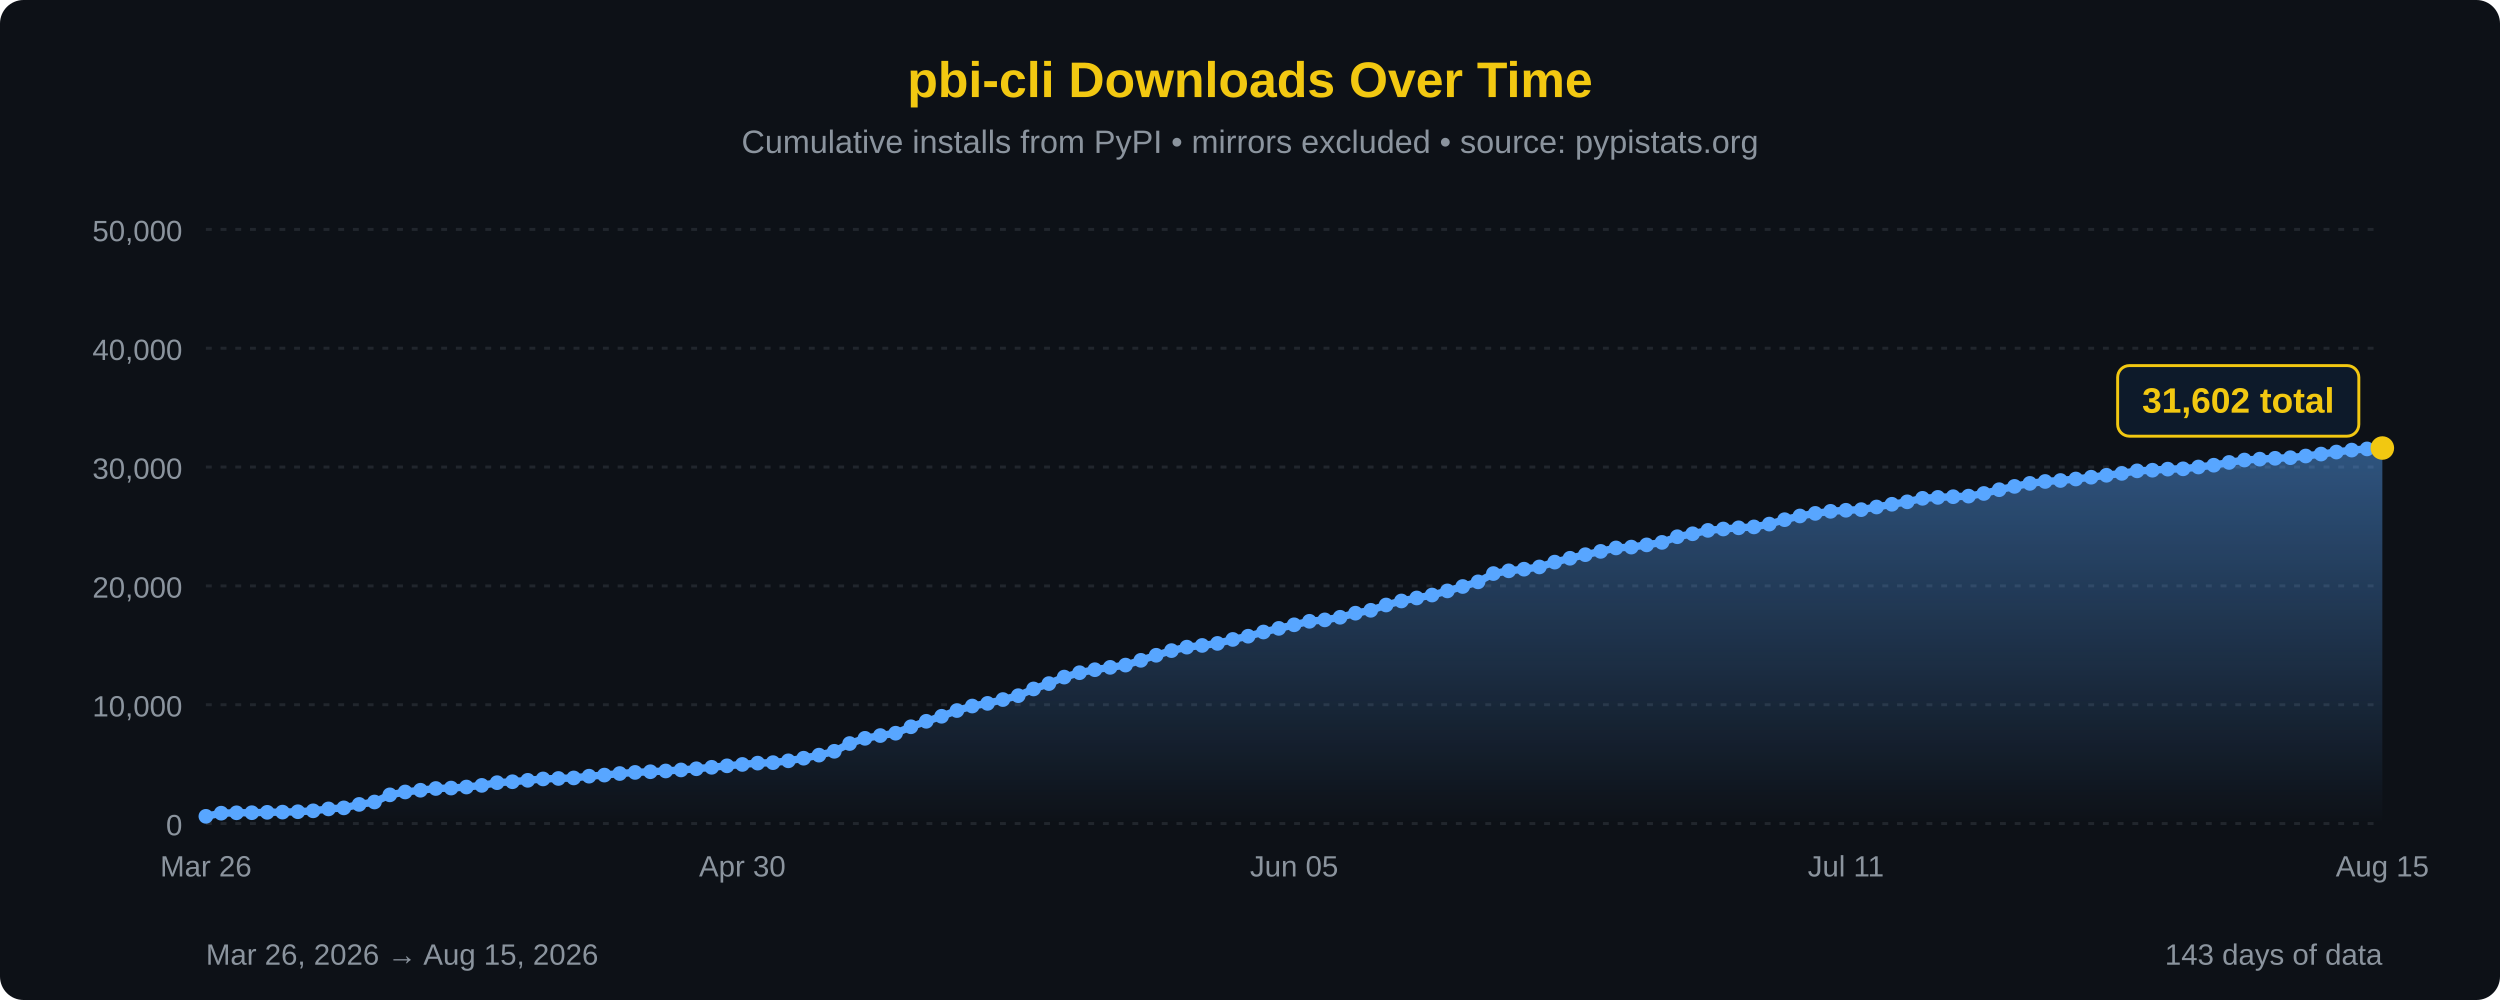
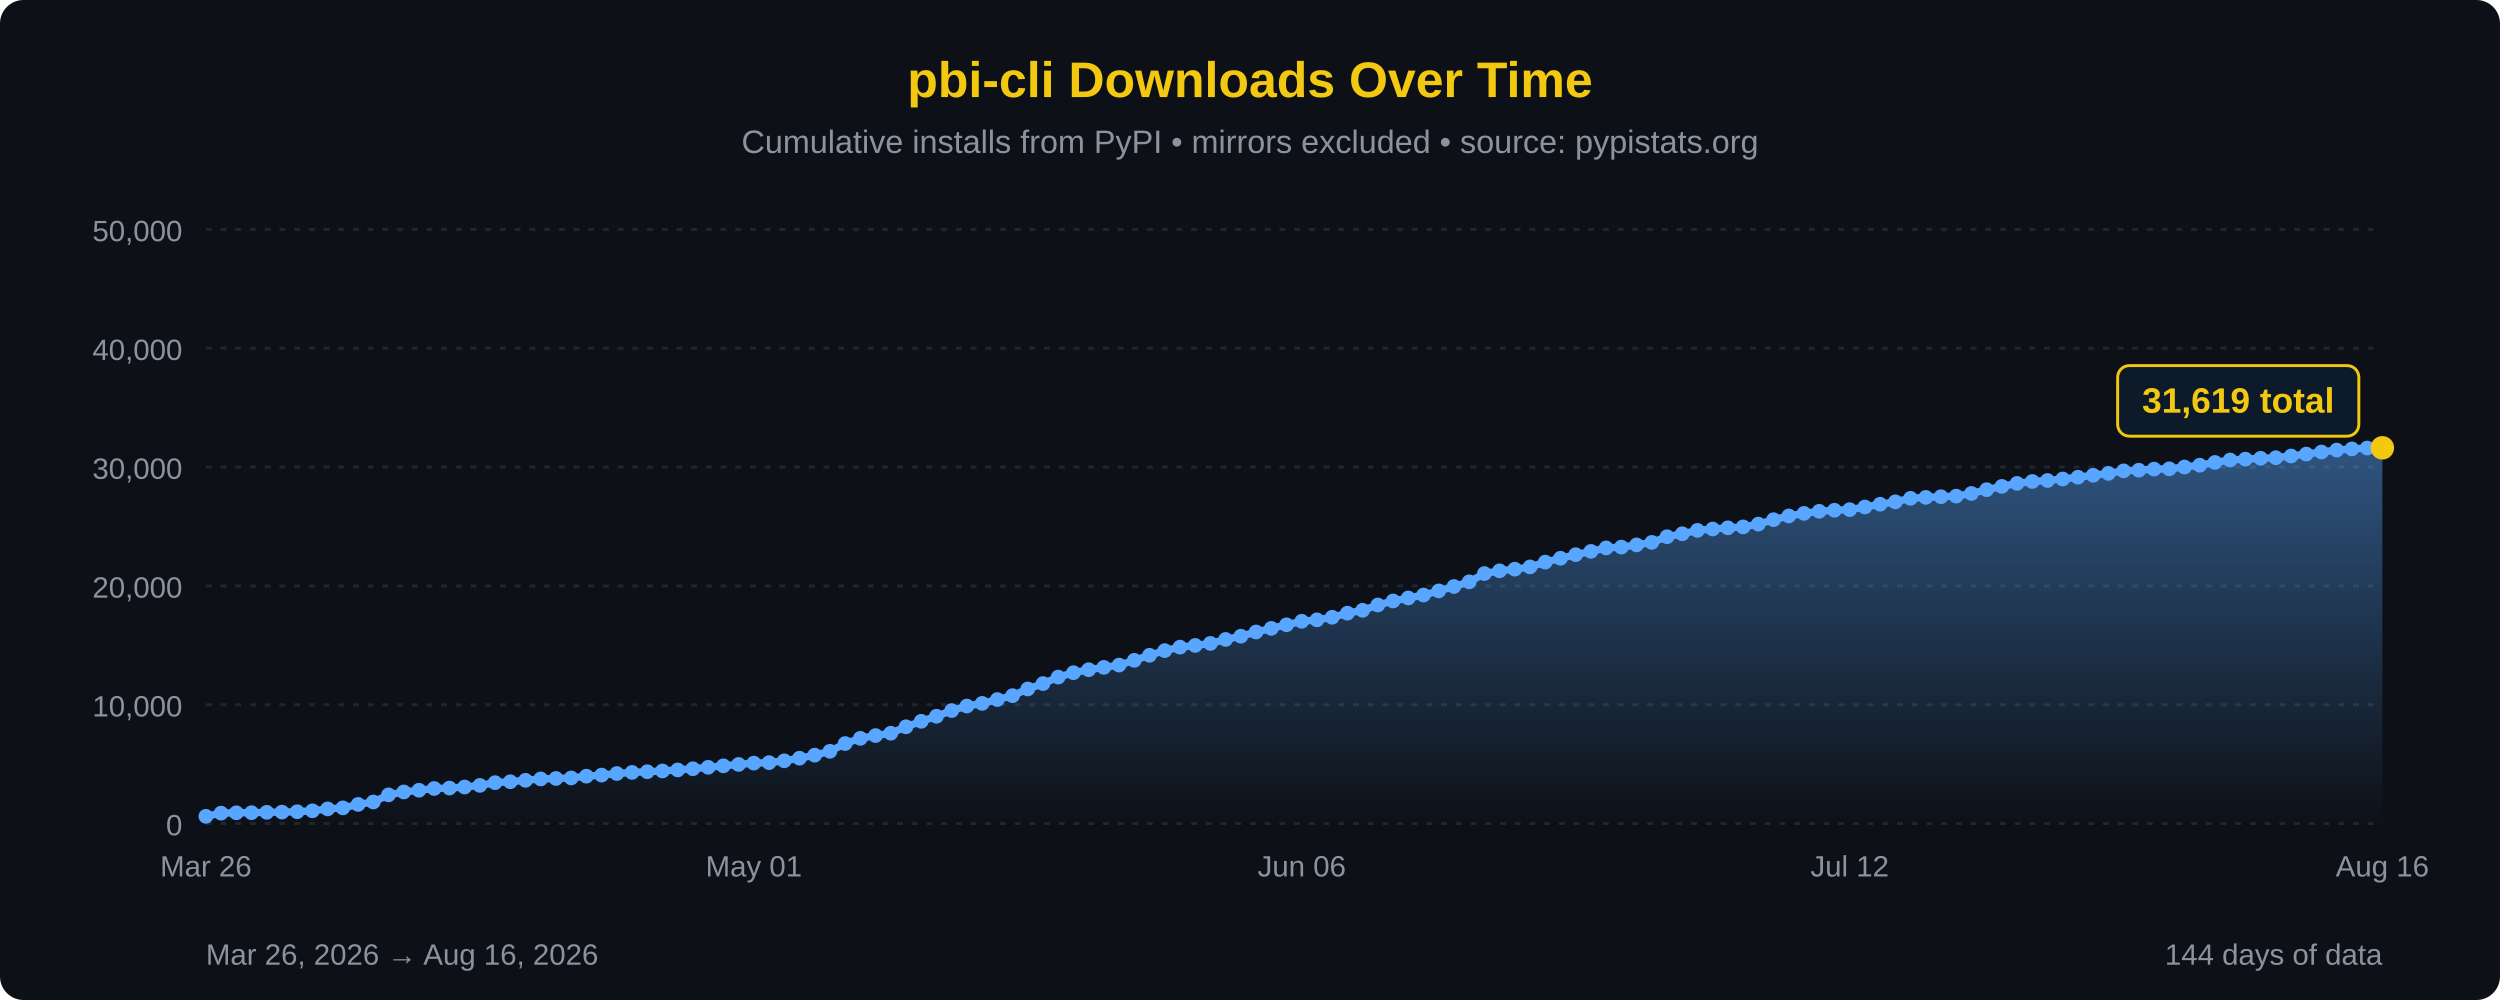
<svg xmlns="http://www.w3.org/2000/svg" width="850" height="340" viewBox="0 0 850 340">
  <defs>
    <linearGradient id="areaFill" x1="0" y1="0" x2="0" y2="1">
      <stop offset="0%" stop-color="#58a6ff" stop-opacity="0.45" />
      <stop offset="100%" stop-color="#58a6ff" stop-opacity="0" />
    </linearGradient>
  </defs>
  <rect width="100%" height="100%" fill="#0d1117" rx="8" />
  <text x="425" y="33" font-family="'Segoe UI', Arial, sans-serif" font-size="17" fill="#F2C811" text-anchor="middle" font-weight="bold">pbi-cli Downloads Over Time</text>
  <text x="425" y="52" font-family="'Segoe UI', Arial, sans-serif" font-size="11" fill="#8b949e" text-anchor="middle">Cumulative installs from PyPI • mirrors excluded • source: pypistats.org</text>
  <line x1="70" y1="280.0" x2="810" y2="280.0" stroke="#21262d" stroke-width="1" stroke-dasharray="2,3" />
  <line x1="70" y1="239.6" x2="810" y2="239.6" stroke="#21262d" stroke-width="1" stroke-dasharray="2,3" />
  <line x1="70" y1="199.2" x2="810" y2="199.2" stroke="#21262d" stroke-width="1" stroke-dasharray="2,3" />
  <line x1="70" y1="158.8" x2="810" y2="158.8" stroke="#21262d" stroke-width="1" stroke-dasharray="2,3" />
  <line x1="70" y1="118.4" x2="810" y2="118.4" stroke="#21262d" stroke-width="1" stroke-dasharray="2,3" />
  <line x1="70" y1="78.0" x2="810" y2="78.0" stroke="#21262d" stroke-width="1" stroke-dasharray="2,3" />
  <text x="62" y="284.0" font-family="'Segoe UI', Arial, sans-serif" font-size="10" fill="#8b949e" text-anchor="end">0</text>
  <text x="62" y="243.6" font-family="'Segoe UI', Arial, sans-serif" font-size="10" fill="#8b949e" text-anchor="end">10,000</text>
  <text x="62" y="203.2" font-family="'Segoe UI', Arial, sans-serif" font-size="10" fill="#8b949e" text-anchor="end">20,000</text>
  <text x="62" y="162.8" font-family="'Segoe UI', Arial, sans-serif" font-size="10" fill="#8b949e" text-anchor="end">30,000</text>
  <text x="62" y="122.4" font-family="'Segoe UI', Arial, sans-serif" font-size="10" fill="#8b949e" text-anchor="end">40,000</text>
  <text x="62" y="82.0" font-family="'Segoe UI', Arial, sans-serif" font-size="10" fill="#8b949e" text-anchor="end">50,000</text>
-   <path d="M 70.00,280 L 70.00,277.55 L 75.21,276.48 L 80.42,276.35 L 85.63,276.32 L 90.85,276.19 L 96.06,276.12 L 101.27,275.99 L 106.48,275.68 L 111.69,275.03 L 116.90,274.68 L 122.11,273.50 L 127.32,272.68 L 132.54,270.25 L 137.75,269.27 L 142.96,268.68 L 148.17,268.09 L 153.38,267.94 L 158.59,267.59 L 163.80,267.03 L 169.01,266.11 L 174.23,265.79 L 179.44,265.31 L 184.65,264.84 L 189.86,264.68 L 195.07,264.50 L 200.28,263.90 L 205.49,263.53 L 210.70,263.00 L 215.92,262.62 L 221.13,262.39 L 226.34,262.13 L 231.55,261.78 L 236.76,261.38 L 241.97,260.88 L 247.18,260.38 L 252.39,259.91 L 257.61,259.46 L 262.82,259.30 L 268.03,258.68 L 273.24,257.79 L 278.45,256.75 L 283.66,255.44 L 288.87,252.80 L 294.08,251.03 L 299.30,250.09 L 304.51,249.29 L 309.72,247.10 L 314.93,245.24 L 320.14,243.53 L 325.35,241.59 L 330.56,240.05 L 335.77,239.15 L 340.99,237.85 L 346.20,236.53 L 351.41,234.24 L 356.62,232.42 L 361.83,230.21 L 367.04,228.72 L 372.25,227.70 L 377.46,226.90 L 382.68,226.13 L 387.89,224.51 L 393.10,222.79 L 398.31,221.21 L 403.52,220.03 L 408.73,219.45 L 413.94,218.76 L 419.15,217.41 L 424.37,216.31 L 429.58,214.88 L 434.79,213.65 L 440.00,212.43 L 445.21,211.24 L 450.42,210.76 L 455.63,209.87 L 460.85,208.48 L 466.06,207.50 L 471.27,205.70 L 476.48,204.33 L 481.69,203.31 L 486.90,202.31 L 492.11,200.91 L 497.32,199.41 L 502.54,197.83 L 507.75,195.01 L 512.96,194.08 L 518.17,193.52 L 523.38,192.76 L 528.59,191.12 L 533.80,189.81 L 539.01,188.59 L 544.23,187.47 L 549.44,186.30 L 554.65,186.01 L 559.86,185.26 L 565.07,184.41 L 570.28,182.49 L 575.49,181.48 L 580.70,180.33 L 585.92,179.86 L 591.13,179.46 L 596.34,179.15 L 601.55,178.19 L 606.76,176.69 L 611.97,175.43 L 617.18,174.55 L 622.39,173.85 L 627.61,173.49 L 632.82,173.28 L 638.03,172.38 L 643.24,171.45 L 648.45,170.62 L 653.66,169.43 L 658.87,169.11 L 664.08,168.88 L 669.30,168.68 L 674.51,167.78 L 679.72,166.50 L 684.93,165.37 L 690.14,164.35 L 695.35,163.70 L 700.56,163.37 L 705.77,162.86 L 710.99,162.25 L 716.20,161.59 L 721.41,160.95 L 726.62,160.09 L 731.83,159.87 L 737.04,159.50 L 742.25,159.40 L 747.46,158.78 L 752.68,158.17 L 757.89,157.23 L 763.10,156.41 L 768.31,156.11 L 773.52,155.82 L 778.73,155.62 L 783.94,155.04 L 789.15,154.38 L 794.37,153.69 L 799.58,153.03 L 804.79,152.63 L 810.00,152.33 L 810.00,280 Z" fill="url(#areaFill)" />
-   <path d="M 70.00,277.55 L 75.21,276.48 L 80.42,276.35 L 85.63,276.32 L 90.85,276.19 L 96.06,276.12 L 101.27,275.99 L 106.48,275.68 L 111.69,275.03 L 116.90,274.68 L 122.11,273.50 L 127.32,272.68 L 132.54,270.25 L 137.75,269.27 L 142.96,268.68 L 148.17,268.09 L 153.38,267.94 L 158.59,267.59 L 163.80,267.03 L 169.01,266.11 L 174.23,265.79 L 179.44,265.31 L 184.65,264.84 L 189.86,264.68 L 195.07,264.50 L 200.28,263.90 L 205.49,263.53 L 210.70,263.00 L 215.92,262.62 L 221.13,262.39 L 226.34,262.13 L 231.55,261.78 L 236.76,261.38 L 241.97,260.88 L 247.18,260.38 L 252.39,259.91 L 257.61,259.46 L 262.82,259.30 L 268.03,258.68 L 273.24,257.79 L 278.45,256.75 L 283.66,255.44 L 288.87,252.80 L 294.08,251.03 L 299.30,250.09 L 304.51,249.29 L 309.72,247.10 L 314.93,245.24 L 320.14,243.53 L 325.35,241.59 L 330.56,240.05 L 335.77,239.15 L 340.99,237.85 L 346.20,236.53 L 351.41,234.24 L 356.62,232.42 L 361.83,230.21 L 367.04,228.72 L 372.25,227.70 L 377.46,226.90 L 382.68,226.13 L 387.89,224.51 L 393.10,222.79 L 398.31,221.21 L 403.52,220.03 L 408.73,219.45 L 413.94,218.76 L 419.15,217.41 L 424.37,216.31 L 429.58,214.88 L 434.79,213.65 L 440.00,212.43 L 445.21,211.24 L 450.42,210.76 L 455.63,209.87 L 460.85,208.48 L 466.06,207.50 L 471.27,205.70 L 476.48,204.33 L 481.69,203.31 L 486.90,202.31 L 492.11,200.91 L 497.32,199.41 L 502.54,197.83 L 507.75,195.01 L 512.96,194.08 L 518.17,193.52 L 523.38,192.76 L 528.59,191.12 L 533.80,189.81 L 539.01,188.59 L 544.23,187.47 L 549.44,186.30 L 554.65,186.01 L 559.86,185.26 L 565.07,184.41 L 570.28,182.49 L 575.49,181.48 L 580.70,180.33 L 585.92,179.86 L 591.13,179.46 L 596.34,179.15 L 601.55,178.19 L 606.76,176.69 L 611.97,175.43 L 617.18,174.55 L 622.39,173.85 L 627.61,173.49 L 632.82,173.28 L 638.03,172.38 L 643.24,171.45 L 648.45,170.62 L 653.66,169.43 L 658.87,169.11 L 664.08,168.88 L 669.30,168.68 L 674.51,167.78 L 679.72,166.50 L 684.93,165.37 L 690.14,164.35 L 695.35,163.70 L 700.56,163.37 L 705.77,162.86 L 710.99,162.25 L 716.20,161.59 L 721.41,160.95 L 726.62,160.09 L 731.83,159.87 L 737.04,159.50 L 742.25,159.40 L 747.46,158.78 L 752.68,158.17 L 757.89,157.23 L 763.10,156.41 L 768.31,156.11 L 773.52,155.82 L 778.73,155.62 L 783.94,155.04 L 789.15,154.38 L 794.37,153.69 L 799.58,153.03 L 804.79,152.63 L 810.00,152.33" fill="none" stroke="#58a6ff" stroke-width="2.5" stroke-linejoin="round" stroke-linecap="round" />
+   <path d="M 70.00,280 L 70.00,277.55 L 75.17,276.48 L 80.35,276.35 L 85.52,276.32 L 90.70,276.19 L 95.87,276.12 L 101.05,275.99 L 106.22,275.68 L 111.40,275.03 L 116.57,274.68 L 121.75,273.50 L 126.92,272.68 L 132.10,270.25 L 137.27,269.27 L 142.45,268.68 L 147.62,268.09 L 152.80,267.94 L 157.97,267.59 L 163.15,267.03 L 168.32,266.11 L 173.50,265.79 L 178.67,265.31 L 183.85,264.84 L 189.02,264.68 L 194.20,264.50 L 199.37,263.90 L 204.55,263.53 L 209.72,263.00 L 214.90,262.62 L 220.07,262.39 L 225.24,262.13 L 230.42,261.78 L 235.59,261.38 L 240.77,260.88 L 245.94,260.38 L 251.12,259.91 L 256.29,259.46 L 261.47,259.30 L 266.64,258.68 L 271.82,257.79 L 276.99,256.75 L 282.17,255.44 L 287.34,252.80 L 292.52,251.03 L 297.69,250.09 L 302.87,249.29 L 308.04,247.10 L 313.22,245.24 L 318.39,243.53 L 323.57,241.59 L 328.74,240.05 L 333.92,239.15 L 339.09,237.85 L 344.27,236.53 L 349.44,234.24 L 354.62,232.42 L 359.79,230.21 L 364.97,228.72 L 370.14,227.70 L 375.31,226.90 L 380.49,226.13 L 385.66,224.51 L 390.84,222.79 L 396.01,221.21 L 401.19,220.03 L 406.36,219.45 L 411.54,218.76 L 416.71,217.41 L 421.89,216.31 L 427.06,214.88 L 432.24,213.65 L 437.41,212.43 L 442.59,211.24 L 447.76,210.76 L 452.94,209.87 L 458.11,208.48 L 463.29,207.50 L 468.46,205.70 L 473.64,204.33 L 478.81,203.31 L 483.99,202.31 L 489.16,200.91 L 494.34,199.41 L 499.51,197.83 L 504.69,195.01 L 509.86,194.08 L 515.03,193.52 L 520.21,192.76 L 525.38,191.12 L 530.56,189.81 L 535.73,188.59 L 540.91,187.47 L 546.08,186.30 L 551.26,186.01 L 556.43,185.26 L 561.61,184.41 L 566.78,182.49 L 571.96,181.48 L 577.13,180.33 L 582.31,179.86 L 587.48,179.46 L 592.66,179.15 L 597.83,178.19 L 603.01,176.69 L 608.18,175.43 L 613.36,174.55 L 618.53,173.85 L 623.71,173.49 L 628.88,173.28 L 634.06,172.38 L 639.23,171.45 L 644.41,170.62 L 649.58,169.43 L 654.76,169.11 L 659.93,168.88 L 665.10,168.68 L 670.28,167.78 L 675.45,166.50 L 680.63,165.37 L 685.80,164.35 L 690.98,163.70 L 696.15,163.37 L 701.33,162.86 L 706.50,162.25 L 711.68,161.59 L 716.85,160.95 L 722.03,160.09 L 727.20,159.87 L 732.38,159.50 L 737.55,159.40 L 742.73,158.78 L 747.90,158.17 L 753.08,157.23 L 758.25,156.41 L 763.43,156.11 L 768.60,155.82 L 773.78,155.62 L 778.95,155.04 L 784.13,154.38 L 789.30,153.69 L 794.48,153.03 L 799.65,152.63 L 804.83,152.33 L 810.00,152.26 L 810.00,280 Z" fill="url(#areaFill)" />
+   <path d="M 70.00,277.55 L 75.17,276.48 L 80.35,276.35 L 85.52,276.32 L 90.70,276.19 L 95.87,276.12 L 101.05,275.99 L 106.22,275.68 L 111.40,275.03 L 116.57,274.68 L 121.75,273.50 L 126.92,272.68 L 132.10,270.25 L 137.27,269.27 L 142.45,268.68 L 147.62,268.09 L 152.80,267.94 L 157.97,267.59 L 163.15,267.03 L 168.32,266.11 L 173.50,265.79 L 178.67,265.31 L 183.85,264.84 L 189.02,264.68 L 194.20,264.50 L 199.37,263.90 L 204.55,263.53 L 209.72,263.00 L 214.90,262.62 L 220.07,262.39 L 225.24,262.13 L 230.42,261.78 L 235.59,261.38 L 240.77,260.88 L 245.94,260.38 L 251.12,259.91 L 256.29,259.46 L 261.47,259.30 L 266.64,258.68 L 271.82,257.79 L 276.99,256.75 L 282.17,255.44 L 287.34,252.80 L 292.52,251.03 L 297.69,250.09 L 302.87,249.29 L 308.04,247.10 L 313.22,245.24 L 318.39,243.53 L 323.57,241.59 L 328.74,240.05 L 333.92,239.15 L 339.09,237.85 L 344.27,236.53 L 349.44,234.24 L 354.62,232.42 L 359.79,230.21 L 364.97,228.72 L 370.14,227.70 L 375.31,226.90 L 380.49,226.13 L 385.66,224.51 L 390.84,222.79 L 396.01,221.21 L 401.19,220.03 L 406.36,219.45 L 411.54,218.76 L 416.71,217.41 L 421.89,216.31 L 427.06,214.88 L 432.24,213.65 L 437.41,212.43 L 442.59,211.24 L 447.76,210.76 L 452.94,209.87 L 458.11,208.48 L 463.29,207.50 L 468.46,205.70 L 473.64,204.33 L 478.81,203.31 L 483.99,202.31 L 489.16,200.91 L 494.34,199.41 L 499.51,197.83 L 504.69,195.01 L 509.86,194.08 L 515.03,193.52 L 520.21,192.76 L 525.38,191.12 L 530.56,189.81 L 535.73,188.59 L 540.91,187.47 L 546.08,186.30 L 551.26,186.01 L 556.43,185.26 L 561.61,184.41 L 566.78,182.49 L 571.96,181.48 L 577.13,180.33 L 582.31,179.86 L 587.48,179.46 L 592.66,179.15 L 597.83,178.19 L 603.01,176.69 L 608.18,175.43 L 613.36,174.55 L 618.53,173.85 L 623.71,173.49 L 628.88,173.28 L 634.06,172.38 L 639.23,171.45 L 644.41,170.62 L 649.58,169.43 L 654.76,169.11 L 659.93,168.88 L 665.10,168.68 L 670.28,167.78 L 675.45,166.50 L 680.63,165.37 L 685.80,164.35 L 690.98,163.70 L 696.15,163.37 L 701.33,162.86 L 706.50,162.25 L 711.68,161.59 L 716.85,160.95 L 722.03,160.09 L 727.20,159.87 L 732.38,159.50 L 737.55,159.40 L 742.73,158.78 L 747.90,158.17 L 753.08,157.23 L 758.25,156.41 L 763.43,156.11 L 768.60,155.82 L 773.78,155.62 L 778.95,155.04 L 784.13,154.38 L 789.30,153.69 L 794.48,153.03 L 799.65,152.63 L 804.83,152.33 L 810.00,152.26" fill="none" stroke="#58a6ff" stroke-width="2.5" stroke-linejoin="round" stroke-linecap="round" />
  <circle cx="70.00" cy="277.55" r="2.5" fill="#58a6ff" />
-   <circle cx="75.21" cy="276.48" r="2.5" fill="#58a6ff" />
-   <circle cx="80.42" cy="276.35" r="2.5" fill="#58a6ff" />
-   <circle cx="85.63" cy="276.32" r="2.5" fill="#58a6ff" />
-   <circle cx="90.85" cy="276.19" r="2.5" fill="#58a6ff" />
-   <circle cx="96.06" cy="276.12" r="2.5" fill="#58a6ff" />
-   <circle cx="101.27" cy="275.99" r="2.5" fill="#58a6ff" />
-   <circle cx="106.48" cy="275.68" r="2.5" fill="#58a6ff" />
-   <circle cx="111.69" cy="275.03" r="2.5" fill="#58a6ff" />
-   <circle cx="116.90" cy="274.68" r="2.5" fill="#58a6ff" />
-   <circle cx="122.11" cy="273.50" r="2.5" fill="#58a6ff" />
-   <circle cx="127.32" cy="272.68" r="2.5" fill="#58a6ff" />
-   <circle cx="132.54" cy="270.25" r="2.5" fill="#58a6ff" />
-   <circle cx="137.75" cy="269.27" r="2.5" fill="#58a6ff" />
-   <circle cx="142.96" cy="268.68" r="2.5" fill="#58a6ff" />
-   <circle cx="148.17" cy="268.09" r="2.5" fill="#58a6ff" />
-   <circle cx="153.38" cy="267.94" r="2.5" fill="#58a6ff" />
-   <circle cx="158.59" cy="267.59" r="2.5" fill="#58a6ff" />
-   <circle cx="163.80" cy="267.03" r="2.5" fill="#58a6ff" />
-   <circle cx="169.01" cy="266.11" r="2.5" fill="#58a6ff" />
-   <circle cx="174.23" cy="265.79" r="2.5" fill="#58a6ff" />
-   <circle cx="179.44" cy="265.31" r="2.5" fill="#58a6ff" />
-   <circle cx="184.65" cy="264.84" r="2.5" fill="#58a6ff" />
-   <circle cx="189.86" cy="264.68" r="2.5" fill="#58a6ff" />
-   <circle cx="195.07" cy="264.50" r="2.5" fill="#58a6ff" />
-   <circle cx="200.28" cy="263.90" r="2.5" fill="#58a6ff" />
-   <circle cx="205.49" cy="263.53" r="2.5" fill="#58a6ff" />
-   <circle cx="210.70" cy="263.00" r="2.5" fill="#58a6ff" />
-   <circle cx="215.92" cy="262.62" r="2.5" fill="#58a6ff" />
-   <circle cx="221.13" cy="262.39" r="2.5" fill="#58a6ff" />
-   <circle cx="226.34" cy="262.13" r="2.5" fill="#58a6ff" />
-   <circle cx="231.55" cy="261.78" r="2.5" fill="#58a6ff" />
-   <circle cx="236.76" cy="261.38" r="2.5" fill="#58a6ff" />
-   <circle cx="241.97" cy="260.88" r="2.5" fill="#58a6ff" />
-   <circle cx="247.18" cy="260.38" r="2.5" fill="#58a6ff" />
-   <circle cx="252.39" cy="259.91" r="2.5" fill="#58a6ff" />
-   <circle cx="257.61" cy="259.46" r="2.5" fill="#58a6ff" />
-   <circle cx="262.82" cy="259.30" r="2.5" fill="#58a6ff" />
-   <circle cx="268.03" cy="258.68" r="2.5" fill="#58a6ff" />
-   <circle cx="273.24" cy="257.79" r="2.5" fill="#58a6ff" />
-   <circle cx="278.45" cy="256.75" r="2.5" fill="#58a6ff" />
-   <circle cx="283.66" cy="255.44" r="2.5" fill="#58a6ff" />
-   <circle cx="288.87" cy="252.80" r="2.5" fill="#58a6ff" />
-   <circle cx="294.08" cy="251.03" r="2.5" fill="#58a6ff" />
-   <circle cx="299.30" cy="250.09" r="2.5" fill="#58a6ff" />
-   <circle cx="304.51" cy="249.29" r="2.5" fill="#58a6ff" />
-   <circle cx="309.72" cy="247.10" r="2.5" fill="#58a6ff" />
-   <circle cx="314.93" cy="245.24" r="2.5" fill="#58a6ff" />
-   <circle cx="320.14" cy="243.53" r="2.5" fill="#58a6ff" />
-   <circle cx="325.35" cy="241.59" r="2.5" fill="#58a6ff" />
-   <circle cx="330.56" cy="240.05" r="2.5" fill="#58a6ff" />
-   <circle cx="335.77" cy="239.15" r="2.5" fill="#58a6ff" />
-   <circle cx="340.99" cy="237.85" r="2.5" fill="#58a6ff" />
-   <circle cx="346.20" cy="236.53" r="2.5" fill="#58a6ff" />
-   <circle cx="351.41" cy="234.24" r="2.5" fill="#58a6ff" />
-   <circle cx="356.62" cy="232.42" r="2.5" fill="#58a6ff" />
-   <circle cx="361.83" cy="230.21" r="2.5" fill="#58a6ff" />
-   <circle cx="367.04" cy="228.72" r="2.5" fill="#58a6ff" />
-   <circle cx="372.25" cy="227.70" r="2.5" fill="#58a6ff" />
-   <circle cx="377.46" cy="226.90" r="2.5" fill="#58a6ff" />
-   <circle cx="382.68" cy="226.13" r="2.5" fill="#58a6ff" />
-   <circle cx="387.89" cy="224.51" r="2.5" fill="#58a6ff" />
-   <circle cx="393.10" cy="222.79" r="2.5" fill="#58a6ff" />
-   <circle cx="398.31" cy="221.21" r="2.5" fill="#58a6ff" />
-   <circle cx="403.52" cy="220.03" r="2.5" fill="#58a6ff" />
-   <circle cx="408.73" cy="219.45" r="2.5" fill="#58a6ff" />
-   <circle cx="413.94" cy="218.76" r="2.5" fill="#58a6ff" />
-   <circle cx="419.15" cy="217.41" r="2.5" fill="#58a6ff" />
-   <circle cx="424.37" cy="216.31" r="2.5" fill="#58a6ff" />
-   <circle cx="429.58" cy="214.88" r="2.5" fill="#58a6ff" />
-   <circle cx="434.79" cy="213.65" r="2.5" fill="#58a6ff" />
-   <circle cx="440.00" cy="212.43" r="2.5" fill="#58a6ff" />
-   <circle cx="445.21" cy="211.24" r="2.5" fill="#58a6ff" />
-   <circle cx="450.42" cy="210.76" r="2.5" fill="#58a6ff" />
-   <circle cx="455.63" cy="209.87" r="2.5" fill="#58a6ff" />
-   <circle cx="460.85" cy="208.48" r="2.5" fill="#58a6ff" />
-   <circle cx="466.06" cy="207.50" r="2.5" fill="#58a6ff" />
-   <circle cx="471.27" cy="205.70" r="2.5" fill="#58a6ff" />
-   <circle cx="476.48" cy="204.33" r="2.5" fill="#58a6ff" />
-   <circle cx="481.69" cy="203.31" r="2.5" fill="#58a6ff" />
-   <circle cx="486.90" cy="202.31" r="2.5" fill="#58a6ff" />
-   <circle cx="492.11" cy="200.91" r="2.5" fill="#58a6ff" />
-   <circle cx="497.32" cy="199.41" r="2.5" fill="#58a6ff" />
-   <circle cx="502.54" cy="197.83" r="2.5" fill="#58a6ff" />
-   <circle cx="507.75" cy="195.01" r="2.5" fill="#58a6ff" />
-   <circle cx="512.96" cy="194.08" r="2.5" fill="#58a6ff" />
-   <circle cx="518.17" cy="193.52" r="2.5" fill="#58a6ff" />
-   <circle cx="523.38" cy="192.76" r="2.5" fill="#58a6ff" />
-   <circle cx="528.59" cy="191.12" r="2.5" fill="#58a6ff" />
-   <circle cx="533.80" cy="189.81" r="2.5" fill="#58a6ff" />
-   <circle cx="539.01" cy="188.59" r="2.5" fill="#58a6ff" />
-   <circle cx="544.23" cy="187.47" r="2.5" fill="#58a6ff" />
-   <circle cx="549.44" cy="186.30" r="2.5" fill="#58a6ff" />
-   <circle cx="554.65" cy="186.01" r="2.5" fill="#58a6ff" />
-   <circle cx="559.86" cy="185.26" r="2.5" fill="#58a6ff" />
-   <circle cx="565.07" cy="184.41" r="2.5" fill="#58a6ff" />
-   <circle cx="570.28" cy="182.49" r="2.5" fill="#58a6ff" />
-   <circle cx="575.49" cy="181.48" r="2.5" fill="#58a6ff" />
-   <circle cx="580.70" cy="180.33" r="2.5" fill="#58a6ff" />
-   <circle cx="585.92" cy="179.86" r="2.5" fill="#58a6ff" />
-   <circle cx="591.13" cy="179.46" r="2.5" fill="#58a6ff" />
-   <circle cx="596.34" cy="179.15" r="2.5" fill="#58a6ff" />
-   <circle cx="601.55" cy="178.19" r="2.5" fill="#58a6ff" />
-   <circle cx="606.76" cy="176.69" r="2.5" fill="#58a6ff" />
-   <circle cx="611.97" cy="175.43" r="2.5" fill="#58a6ff" />
-   <circle cx="617.18" cy="174.55" r="2.5" fill="#58a6ff" />
-   <circle cx="622.39" cy="173.85" r="2.5" fill="#58a6ff" />
-   <circle cx="627.61" cy="173.49" r="2.5" fill="#58a6ff" />
-   <circle cx="632.82" cy="173.28" r="2.5" fill="#58a6ff" />
-   <circle cx="638.03" cy="172.38" r="2.5" fill="#58a6ff" />
-   <circle cx="643.24" cy="171.45" r="2.5" fill="#58a6ff" />
-   <circle cx="648.45" cy="170.62" r="2.5" fill="#58a6ff" />
-   <circle cx="653.66" cy="169.43" r="2.5" fill="#58a6ff" />
-   <circle cx="658.87" cy="169.11" r="2.5" fill="#58a6ff" />
-   <circle cx="664.08" cy="168.88" r="2.5" fill="#58a6ff" />
-   <circle cx="669.30" cy="168.68" r="2.5" fill="#58a6ff" />
-   <circle cx="674.51" cy="167.78" r="2.5" fill="#58a6ff" />
-   <circle cx="679.72" cy="166.50" r="2.5" fill="#58a6ff" />
-   <circle cx="684.93" cy="165.37" r="2.5" fill="#58a6ff" />
-   <circle cx="690.14" cy="164.35" r="2.5" fill="#58a6ff" />
-   <circle cx="695.35" cy="163.70" r="2.5" fill="#58a6ff" />
-   <circle cx="700.56" cy="163.37" r="2.5" fill="#58a6ff" />
-   <circle cx="705.77" cy="162.86" r="2.5" fill="#58a6ff" />
-   <circle cx="710.99" cy="162.25" r="2.5" fill="#58a6ff" />
-   <circle cx="716.20" cy="161.59" r="2.5" fill="#58a6ff" />
-   <circle cx="721.41" cy="160.95" r="2.5" fill="#58a6ff" />
-   <circle cx="726.62" cy="160.09" r="2.5" fill="#58a6ff" />
-   <circle cx="731.83" cy="159.87" r="2.5" fill="#58a6ff" />
-   <circle cx="737.04" cy="159.50" r="2.5" fill="#58a6ff" />
-   <circle cx="742.25" cy="159.40" r="2.5" fill="#58a6ff" />
-   <circle cx="747.46" cy="158.78" r="2.5" fill="#58a6ff" />
-   <circle cx="752.68" cy="158.17" r="2.5" fill="#58a6ff" />
-   <circle cx="757.89" cy="157.23" r="2.5" fill="#58a6ff" />
-   <circle cx="763.10" cy="156.41" r="2.5" fill="#58a6ff" />
-   <circle cx="768.31" cy="156.11" r="2.5" fill="#58a6ff" />
-   <circle cx="773.52" cy="155.82" r="2.5" fill="#58a6ff" />
-   <circle cx="778.73" cy="155.62" r="2.5" fill="#58a6ff" />
-   <circle cx="783.94" cy="155.04" r="2.5" fill="#58a6ff" />
-   <circle cx="789.15" cy="154.38" r="2.5" fill="#58a6ff" />
-   <circle cx="794.37" cy="153.69" r="2.5" fill="#58a6ff" />
-   <circle cx="799.58" cy="153.03" r="2.5" fill="#58a6ff" />
-   <circle cx="804.79" cy="152.63" r="2.5" fill="#58a6ff" />
-   <circle cx="810.00" cy="152.33" r="4" fill="#F2C811" />
+   <circle cx="75.17" cy="276.48" r="2.5" fill="#58a6ff" />
+   <circle cx="80.35" cy="276.35" r="2.5" fill="#58a6ff" />
+   <circle cx="85.52" cy="276.32" r="2.5" fill="#58a6ff" />
+   <circle cx="90.70" cy="276.19" r="2.5" fill="#58a6ff" />
+   <circle cx="95.87" cy="276.12" r="2.5" fill="#58a6ff" />
+   <circle cx="101.05" cy="275.99" r="2.5" fill="#58a6ff" />
+   <circle cx="106.22" cy="275.68" r="2.5" fill="#58a6ff" />
+   <circle cx="111.40" cy="275.03" r="2.5" fill="#58a6ff" />
+   <circle cx="116.57" cy="274.68" r="2.5" fill="#58a6ff" />
+   <circle cx="121.75" cy="273.50" r="2.5" fill="#58a6ff" />
+   <circle cx="126.92" cy="272.68" r="2.5" fill="#58a6ff" />
+   <circle cx="132.10" cy="270.25" r="2.5" fill="#58a6ff" />
+   <circle cx="137.27" cy="269.27" r="2.5" fill="#58a6ff" />
+   <circle cx="142.45" cy="268.68" r="2.5" fill="#58a6ff" />
+   <circle cx="147.62" cy="268.09" r="2.5" fill="#58a6ff" />
+   <circle cx="152.80" cy="267.94" r="2.5" fill="#58a6ff" />
+   <circle cx="157.97" cy="267.59" r="2.5" fill="#58a6ff" />
+   <circle cx="163.15" cy="267.03" r="2.5" fill="#58a6ff" />
+   <circle cx="168.32" cy="266.11" r="2.5" fill="#58a6ff" />
+   <circle cx="173.50" cy="265.79" r="2.5" fill="#58a6ff" />
+   <circle cx="178.67" cy="265.31" r="2.5" fill="#58a6ff" />
+   <circle cx="183.85" cy="264.84" r="2.5" fill="#58a6ff" />
+   <circle cx="189.02" cy="264.68" r="2.5" fill="#58a6ff" />
+   <circle cx="194.20" cy="264.50" r="2.5" fill="#58a6ff" />
+   <circle cx="199.37" cy="263.90" r="2.5" fill="#58a6ff" />
+   <circle cx="204.55" cy="263.53" r="2.5" fill="#58a6ff" />
+   <circle cx="209.72" cy="263.00" r="2.5" fill="#58a6ff" />
+   <circle cx="214.90" cy="262.62" r="2.5" fill="#58a6ff" />
+   <circle cx="220.07" cy="262.39" r="2.5" fill="#58a6ff" />
+   <circle cx="225.24" cy="262.13" r="2.5" fill="#58a6ff" />
+   <circle cx="230.42" cy="261.78" r="2.5" fill="#58a6ff" />
+   <circle cx="235.59" cy="261.38" r="2.5" fill="#58a6ff" />
+   <circle cx="240.77" cy="260.88" r="2.5" fill="#58a6ff" />
+   <circle cx="245.94" cy="260.38" r="2.5" fill="#58a6ff" />
+   <circle cx="251.12" cy="259.91" r="2.5" fill="#58a6ff" />
+   <circle cx="256.29" cy="259.46" r="2.5" fill="#58a6ff" />
+   <circle cx="261.47" cy="259.30" r="2.5" fill="#58a6ff" />
+   <circle cx="266.64" cy="258.68" r="2.5" fill="#58a6ff" />
+   <circle cx="271.82" cy="257.79" r="2.5" fill="#58a6ff" />
+   <circle cx="276.99" cy="256.75" r="2.5" fill="#58a6ff" />
+   <circle cx="282.17" cy="255.44" r="2.5" fill="#58a6ff" />
+   <circle cx="287.34" cy="252.80" r="2.5" fill="#58a6ff" />
+   <circle cx="292.52" cy="251.03" r="2.5" fill="#58a6ff" />
+   <circle cx="297.69" cy="250.09" r="2.5" fill="#58a6ff" />
+   <circle cx="302.87" cy="249.29" r="2.5" fill="#58a6ff" />
+   <circle cx="308.04" cy="247.10" r="2.5" fill="#58a6ff" />
+   <circle cx="313.22" cy="245.24" r="2.5" fill="#58a6ff" />
+   <circle cx="318.39" cy="243.53" r="2.5" fill="#58a6ff" />
+   <circle cx="323.57" cy="241.59" r="2.5" fill="#58a6ff" />
+   <circle cx="328.74" cy="240.05" r="2.5" fill="#58a6ff" />
+   <circle cx="333.92" cy="239.15" r="2.5" fill="#58a6ff" />
+   <circle cx="339.09" cy="237.85" r="2.5" fill="#58a6ff" />
+   <circle cx="344.27" cy="236.53" r="2.5" fill="#58a6ff" />
+   <circle cx="349.44" cy="234.24" r="2.5" fill="#58a6ff" />
+   <circle cx="354.62" cy="232.42" r="2.5" fill="#58a6ff" />
+   <circle cx="359.79" cy="230.21" r="2.5" fill="#58a6ff" />
+   <circle cx="364.97" cy="228.72" r="2.5" fill="#58a6ff" />
+   <circle cx="370.14" cy="227.70" r="2.5" fill="#58a6ff" />
+   <circle cx="375.31" cy="226.90" r="2.5" fill="#58a6ff" />
+   <circle cx="380.49" cy="226.13" r="2.5" fill="#58a6ff" />
+   <circle cx="385.66" cy="224.51" r="2.5" fill="#58a6ff" />
+   <circle cx="390.84" cy="222.79" r="2.5" fill="#58a6ff" />
+   <circle cx="396.01" cy="221.21" r="2.5" fill="#58a6ff" />
+   <circle cx="401.19" cy="220.03" r="2.5" fill="#58a6ff" />
+   <circle cx="406.36" cy="219.45" r="2.5" fill="#58a6ff" />
+   <circle cx="411.54" cy="218.76" r="2.5" fill="#58a6ff" />
+   <circle cx="416.71" cy="217.41" r="2.5" fill="#58a6ff" />
+   <circle cx="421.89" cy="216.31" r="2.5" fill="#58a6ff" />
+   <circle cx="427.06" cy="214.88" r="2.5" fill="#58a6ff" />
+   <circle cx="432.24" cy="213.65" r="2.5" fill="#58a6ff" />
+   <circle cx="437.41" cy="212.43" r="2.5" fill="#58a6ff" />
+   <circle cx="442.59" cy="211.24" r="2.5" fill="#58a6ff" />
+   <circle cx="447.76" cy="210.76" r="2.5" fill="#58a6ff" />
+   <circle cx="452.94" cy="209.87" r="2.5" fill="#58a6ff" />
+   <circle cx="458.11" cy="208.48" r="2.5" fill="#58a6ff" />
+   <circle cx="463.29" cy="207.50" r="2.5" fill="#58a6ff" />
+   <circle cx="468.46" cy="205.70" r="2.5" fill="#58a6ff" />
+   <circle cx="473.64" cy="204.33" r="2.5" fill="#58a6ff" />
+   <circle cx="478.81" cy="203.31" r="2.5" fill="#58a6ff" />
+   <circle cx="483.99" cy="202.31" r="2.5" fill="#58a6ff" />
+   <circle cx="489.16" cy="200.91" r="2.5" fill="#58a6ff" />
+   <circle cx="494.34" cy="199.41" r="2.5" fill="#58a6ff" />
+   <circle cx="499.51" cy="197.83" r="2.5" fill="#58a6ff" />
+   <circle cx="504.69" cy="195.01" r="2.5" fill="#58a6ff" />
+   <circle cx="509.86" cy="194.08" r="2.5" fill="#58a6ff" />
+   <circle cx="515.03" cy="193.52" r="2.5" fill="#58a6ff" />
+   <circle cx="520.21" cy="192.76" r="2.5" fill="#58a6ff" />
+   <circle cx="525.38" cy="191.12" r="2.5" fill="#58a6ff" />
+   <circle cx="530.56" cy="189.81" r="2.5" fill="#58a6ff" />
+   <circle cx="535.73" cy="188.59" r="2.5" fill="#58a6ff" />
+   <circle cx="540.91" cy="187.47" r="2.5" fill="#58a6ff" />
+   <circle cx="546.08" cy="186.30" r="2.5" fill="#58a6ff" />
+   <circle cx="551.26" cy="186.01" r="2.5" fill="#58a6ff" />
+   <circle cx="556.43" cy="185.26" r="2.5" fill="#58a6ff" />
+   <circle cx="561.61" cy="184.41" r="2.5" fill="#58a6ff" />
+   <circle cx="566.78" cy="182.49" r="2.5" fill="#58a6ff" />
+   <circle cx="571.96" cy="181.48" r="2.5" fill="#58a6ff" />
+   <circle cx="577.13" cy="180.33" r="2.5" fill="#58a6ff" />
+   <circle cx="582.31" cy="179.86" r="2.5" fill="#58a6ff" />
+   <circle cx="587.48" cy="179.46" r="2.5" fill="#58a6ff" />
+   <circle cx="592.66" cy="179.15" r="2.5" fill="#58a6ff" />
+   <circle cx="597.83" cy="178.19" r="2.5" fill="#58a6ff" />
+   <circle cx="603.01" cy="176.69" r="2.5" fill="#58a6ff" />
+   <circle cx="608.18" cy="175.43" r="2.5" fill="#58a6ff" />
+   <circle cx="613.36" cy="174.55" r="2.5" fill="#58a6ff" />
+   <circle cx="618.53" cy="173.85" r="2.5" fill="#58a6ff" />
+   <circle cx="623.71" cy="173.49" r="2.5" fill="#58a6ff" />
+   <circle cx="628.88" cy="173.28" r="2.5" fill="#58a6ff" />
+   <circle cx="634.06" cy="172.38" r="2.5" fill="#58a6ff" />
+   <circle cx="639.23" cy="171.45" r="2.5" fill="#58a6ff" />
+   <circle cx="644.41" cy="170.62" r="2.5" fill="#58a6ff" />
+   <circle cx="649.58" cy="169.43" r="2.5" fill="#58a6ff" />
+   <circle cx="654.76" cy="169.11" r="2.5" fill="#58a6ff" />
+   <circle cx="659.93" cy="168.88" r="2.5" fill="#58a6ff" />
+   <circle cx="665.10" cy="168.68" r="2.5" fill="#58a6ff" />
+   <circle cx="670.28" cy="167.78" r="2.5" fill="#58a6ff" />
+   <circle cx="675.45" cy="166.50" r="2.5" fill="#58a6ff" />
+   <circle cx="680.63" cy="165.37" r="2.5" fill="#58a6ff" />
+   <circle cx="685.80" cy="164.35" r="2.5" fill="#58a6ff" />
+   <circle cx="690.98" cy="163.70" r="2.5" fill="#58a6ff" />
+   <circle cx="696.15" cy="163.37" r="2.5" fill="#58a6ff" />
+   <circle cx="701.33" cy="162.86" r="2.5" fill="#58a6ff" />
+   <circle cx="706.50" cy="162.25" r="2.5" fill="#58a6ff" />
+   <circle cx="711.68" cy="161.59" r="2.5" fill="#58a6ff" />
+   <circle cx="716.85" cy="160.95" r="2.5" fill="#58a6ff" />
+   <circle cx="722.03" cy="160.09" r="2.5" fill="#58a6ff" />
+   <circle cx="727.20" cy="159.87" r="2.5" fill="#58a6ff" />
+   <circle cx="732.38" cy="159.50" r="2.5" fill="#58a6ff" />
+   <circle cx="737.55" cy="159.40" r="2.5" fill="#58a6ff" />
+   <circle cx="742.73" cy="158.78" r="2.5" fill="#58a6ff" />
+   <circle cx="747.90" cy="158.17" r="2.5" fill="#58a6ff" />
+   <circle cx="753.08" cy="157.23" r="2.5" fill="#58a6ff" />
+   <circle cx="758.25" cy="156.41" r="2.5" fill="#58a6ff" />
+   <circle cx="763.43" cy="156.11" r="2.5" fill="#58a6ff" />
+   <circle cx="768.60" cy="155.82" r="2.5" fill="#58a6ff" />
+   <circle cx="773.78" cy="155.62" r="2.5" fill="#58a6ff" />
+   <circle cx="778.95" cy="155.04" r="2.5" fill="#58a6ff" />
+   <circle cx="784.13" cy="154.38" r="2.5" fill="#58a6ff" />
+   <circle cx="789.30" cy="153.69" r="2.5" fill="#58a6ff" />
+   <circle cx="794.48" cy="153.03" r="2.5" fill="#58a6ff" />
+   <circle cx="799.65" cy="152.63" r="2.5" fill="#58a6ff" />
+   <circle cx="804.83" cy="152.33" r="2.5" fill="#58a6ff" />
+   <circle cx="810.00" cy="152.26" r="4" fill="#F2C811" />
  <rect x="720.0" y="124.3" width="82" height="24" rx="4" fill="#0d1a2a" stroke="#F2C811" stroke-width="1" />
-   <text x="761.0" y="140.3" font-family="'Segoe UI', Arial, sans-serif" font-size="12" fill="#F2C811" text-anchor="middle" font-weight="bold">31,602 total</text>
+   <text x="761.0" y="140.3" font-family="'Segoe UI', Arial, sans-serif" font-size="12" fill="#F2C811" text-anchor="middle" font-weight="bold">31,619 total</text>
  <text x="70.0" y="298" font-family="'Segoe UI', Arial, sans-serif" font-size="10" fill="#8b949e" text-anchor="middle">Mar 26</text>
-   <text x="252.4" y="298" font-family="'Segoe UI', Arial, sans-serif" font-size="10" fill="#8b949e" text-anchor="middle">Apr 30</text>
-   <text x="440.0" y="298" font-family="'Segoe UI', Arial, sans-serif" font-size="10" fill="#8b949e" text-anchor="middle">Jun 05</text>
-   <text x="627.6" y="298" font-family="'Segoe UI', Arial, sans-serif" font-size="10" fill="#8b949e" text-anchor="middle">Jul 11</text>
-   <text x="810.0" y="298" font-family="'Segoe UI', Arial, sans-serif" font-size="10" fill="#8b949e" text-anchor="middle">Aug 15</text>
-   <text x="70" y="328" font-family="'Segoe UI', Arial, sans-serif" font-size="10" fill="#8b949e">Mar 26, 2026 → Aug 15, 2026</text>
-   <text x="810" y="328" font-family="'Segoe UI', Arial, sans-serif" font-size="10" fill="#8b949e" text-anchor="end">143 days of data</text>
+   <text x="256.3" y="298" font-family="'Segoe UI', Arial, sans-serif" font-size="10" fill="#8b949e" text-anchor="middle">May 01</text>
+   <text x="442.6" y="298" font-family="'Segoe UI', Arial, sans-serif" font-size="10" fill="#8b949e" text-anchor="middle">Jun 06</text>
+   <text x="628.9" y="298" font-family="'Segoe UI', Arial, sans-serif" font-size="10" fill="#8b949e" text-anchor="middle">Jul 12</text>
+   <text x="810.0" y="298" font-family="'Segoe UI', Arial, sans-serif" font-size="10" fill="#8b949e" text-anchor="middle">Aug 16</text>
+   <text x="70" y="328" font-family="'Segoe UI', Arial, sans-serif" font-size="10" fill="#8b949e">Mar 26, 2026 → Aug 16, 2026</text>
+   <text x="810" y="328" font-family="'Segoe UI', Arial, sans-serif" font-size="10" fill="#8b949e" text-anchor="end">144 days of data</text>
</svg>
